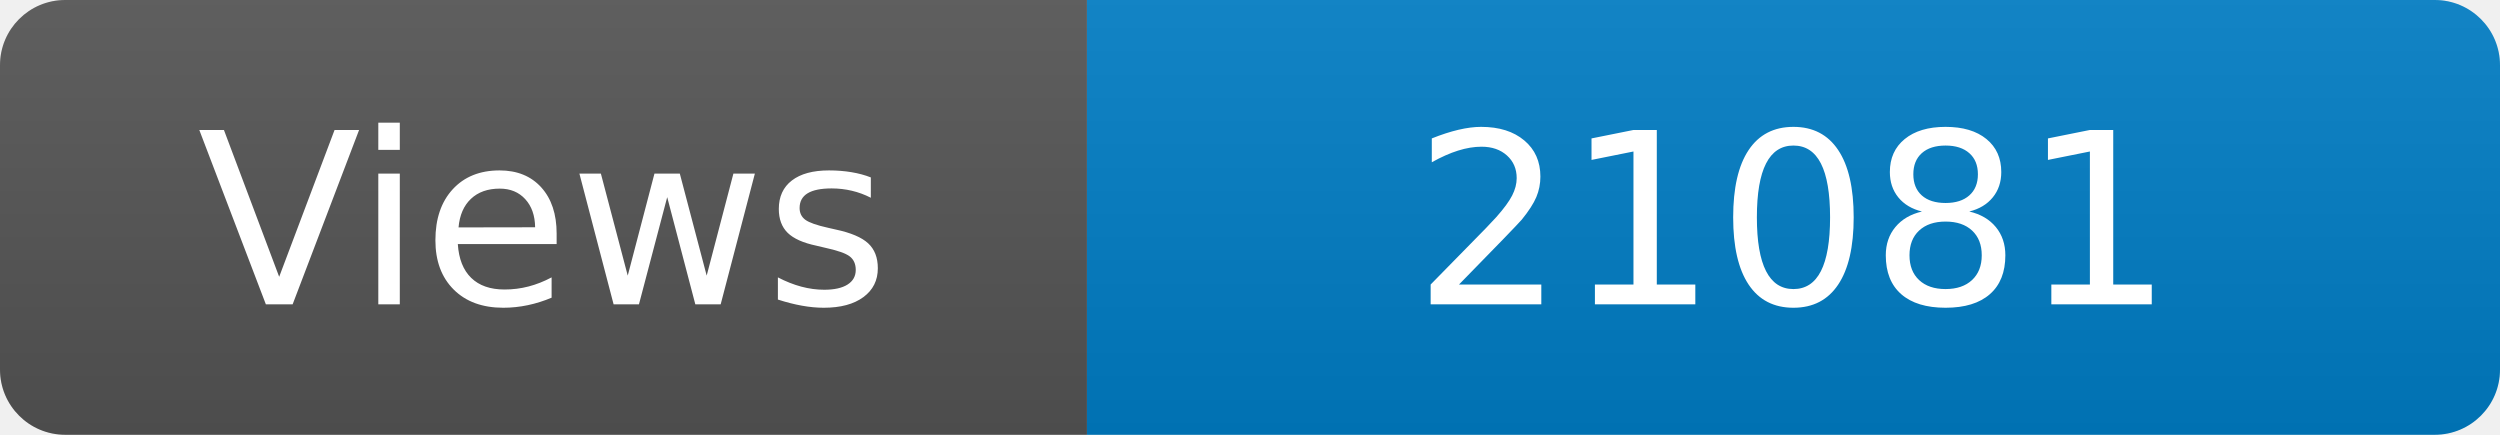
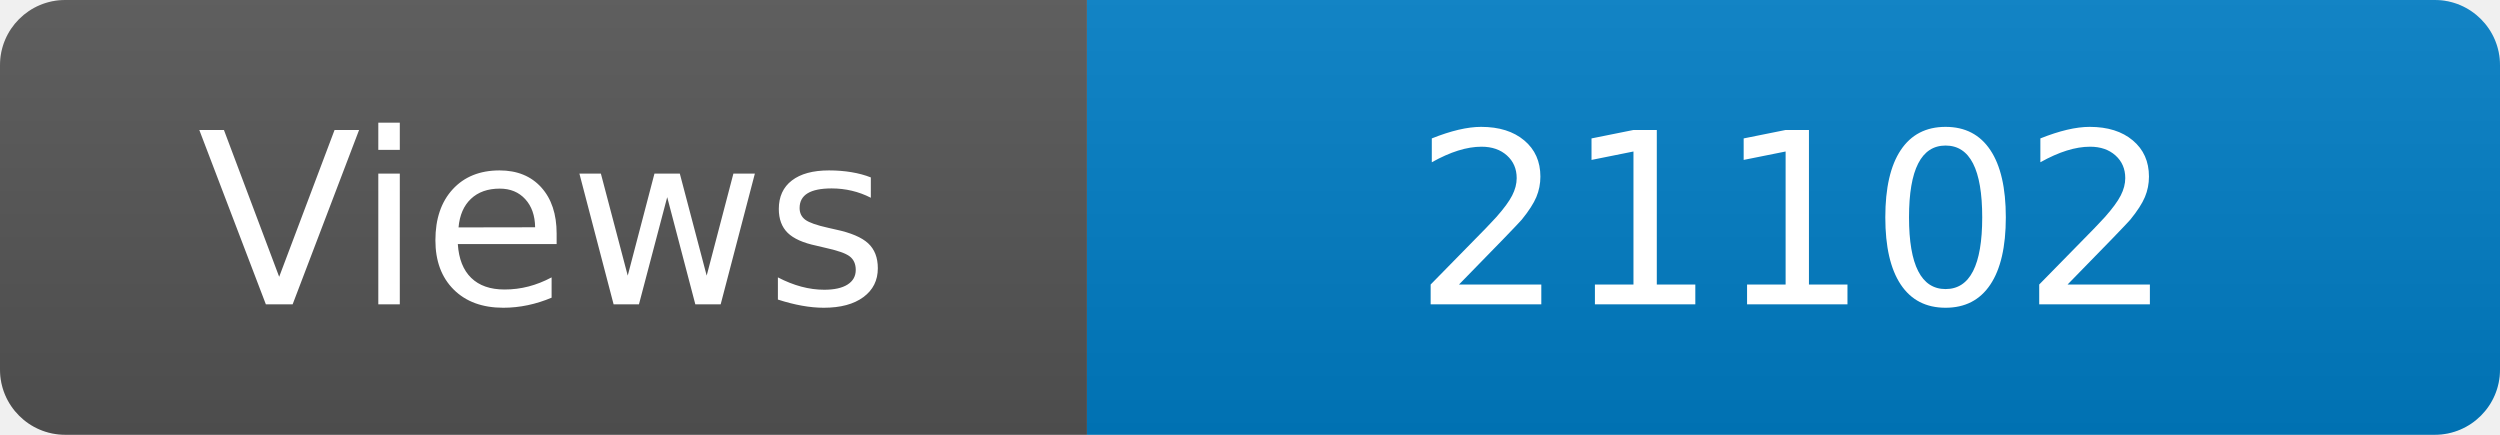
<svg xmlns="http://www.w3.org/2000/svg" width="115" height="20" role="img" aria-label="Maintained?: yes">
  <linearGradient id="s" x2="0" y2="100%">
    <stop offset="0" stop-color="#bbb" stop-opacity=".1" />
    <stop offset="1" stop-opacity=".1" />
  </linearGradient>
  <clipPath id="r">
    <rect width="115" height="20" rx="3" fill="#fff" />
  </clipPath>
  <g clip-path="url(#r)">
    <rect width="50" height="20" fill="#555" />
    <rect x="50" width="160" height="20" fill="#007ec6" />
    <rect width="115" height="20" fill="url(#s)" />
  </g>
  <g fill="#fff" text-anchor="middle" font-family="Verdana,Geneva,DejaVu Sans,sans-serif" font-size="110">
    <text x="250" y="140" transform="scale(.1)" fill="#fff">Views</text>
-     <text x="825" y="140" transform="scale(.1)" fill="#fff">21081</text>
+     <text x="825" y="140" transform="scale(.1)" fill="#fff">21102</text>
  </g>
</svg>
